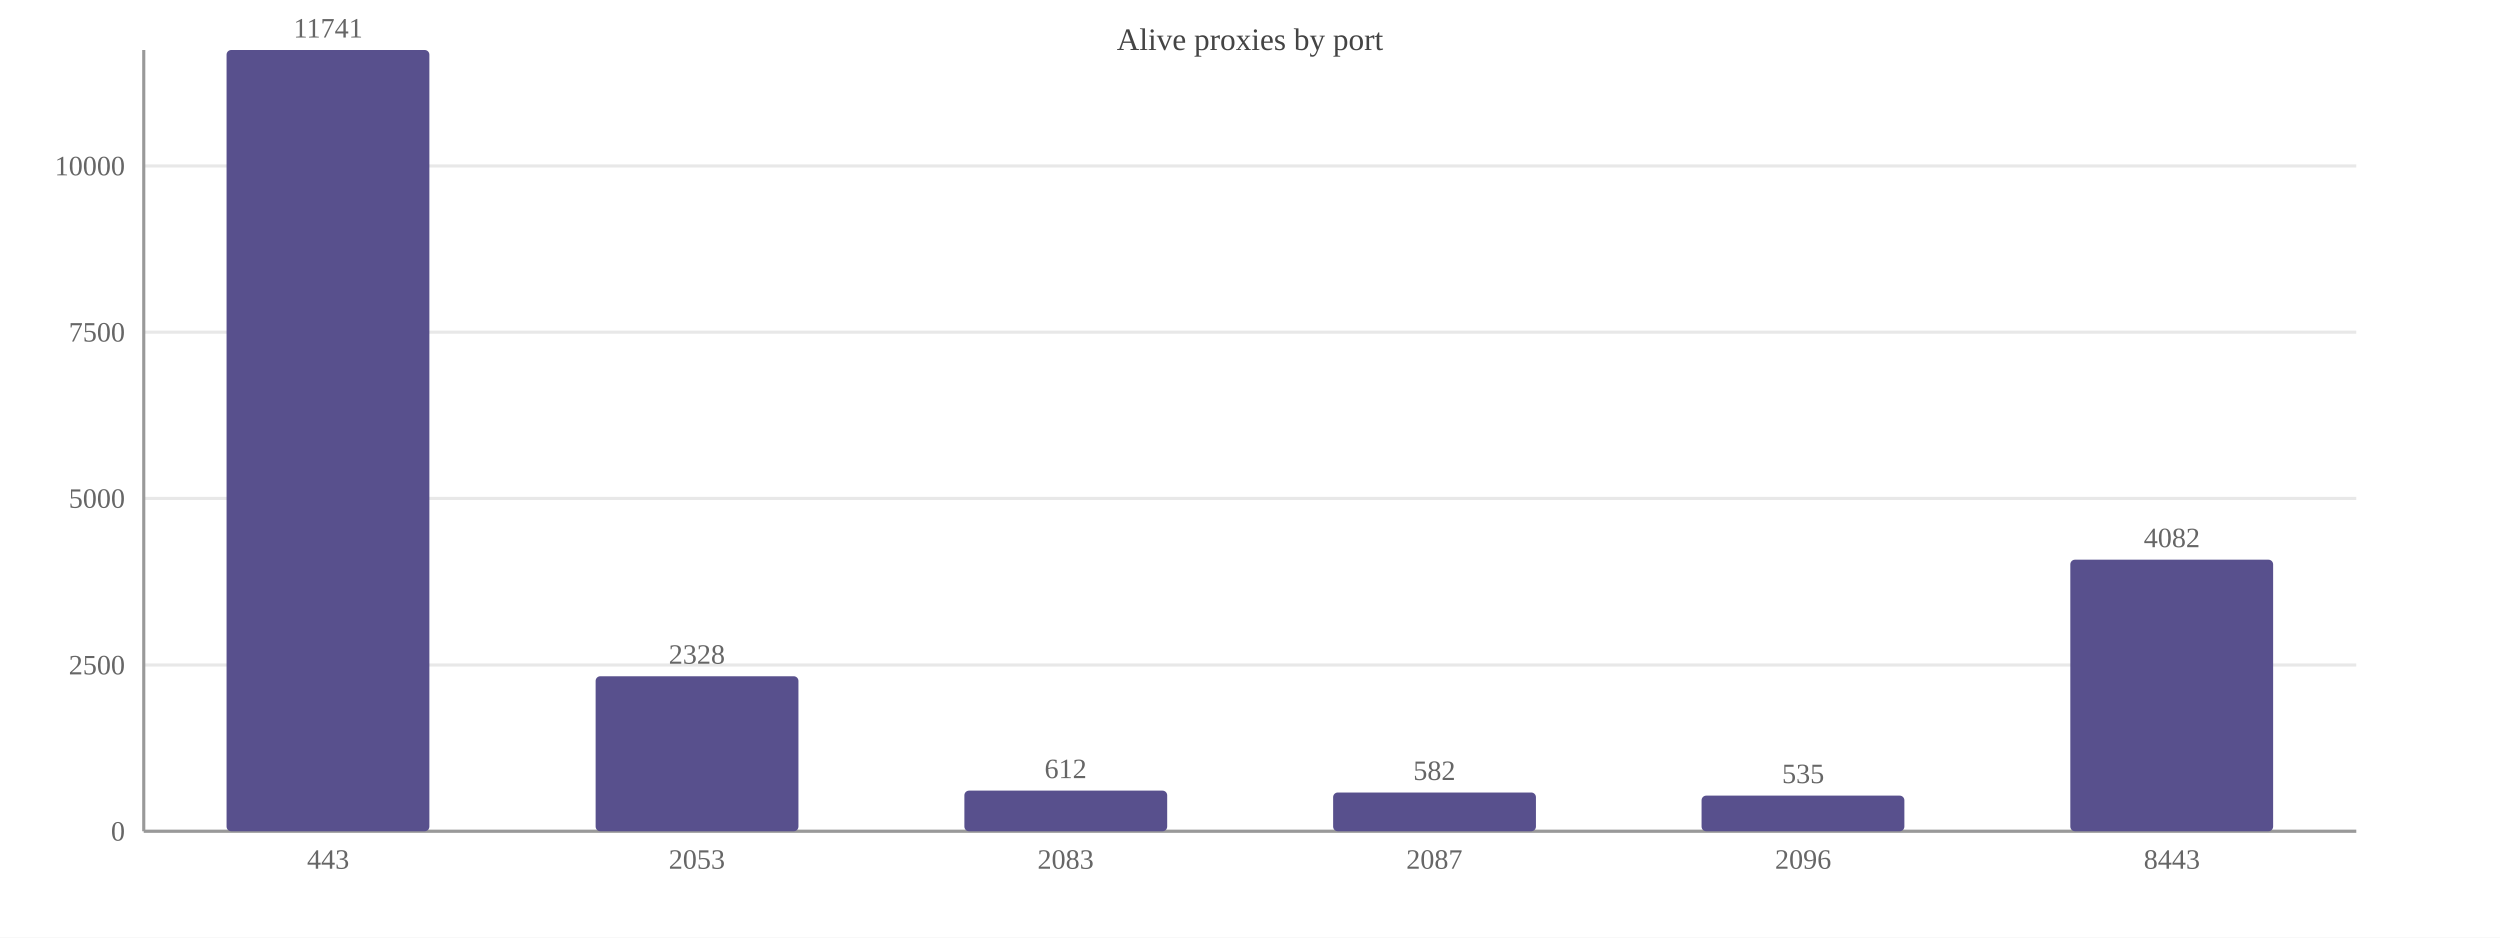
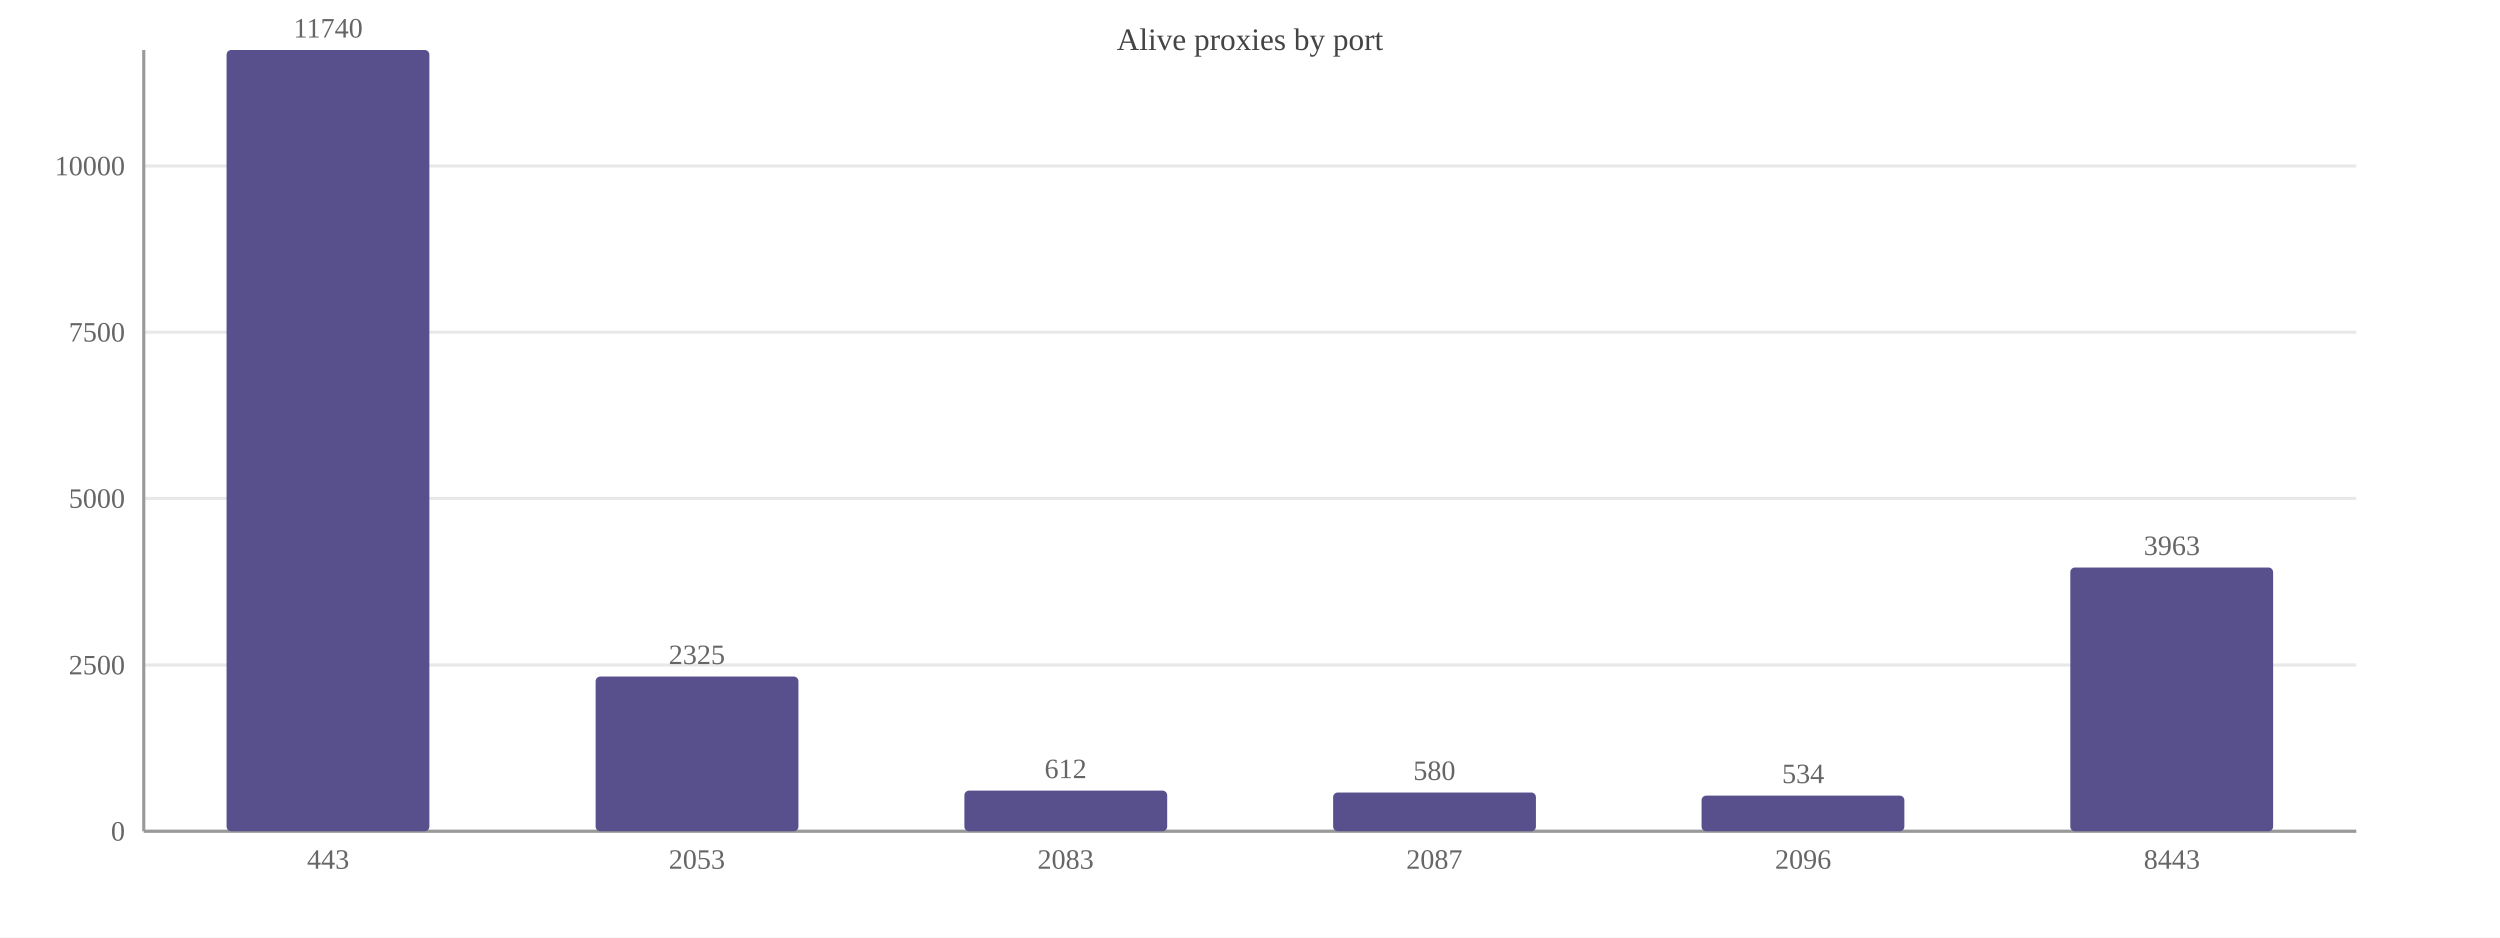
<svg xmlns="http://www.w3.org/2000/svg" width="800" height="300" viewBox="0 0 800 300">
  <rect width="800" height="300" fill="#ffffff" />
  <text x="400.0" y="16" font-size="10" text-anchor="middle" fill="#444">Alive proxies by port</text>
  <line x1="46" y1="266.0" x2="754" y2="266.0" stroke="#e8e8e8" />
  <text x="40" y="269.0" font-size="9" text-anchor="end" fill="#666">0</text>
  <line x1="46" y1="212.8" x2="754" y2="212.8" stroke="#e8e8e8" />
  <text x="40" y="215.8" font-size="9" text-anchor="end" fill="#666">2500</text>
  <line x1="46" y1="159.5" x2="754" y2="159.5" stroke="#e8e8e8" />
  <text x="40" y="162.5" font-size="9" text-anchor="end" fill="#666">5000</text>
  <line x1="46" y1="106.3" x2="754" y2="106.3" stroke="#e8e8e8" />
  <text x="40" y="109.3" font-size="9" text-anchor="end" fill="#666">7500</text>
  <line x1="46" y1="53.1" x2="754" y2="53.1" stroke="#e8e8e8" />
  <text x="40" y="56.1" font-size="9" text-anchor="end" fill="#666">10000</text>
  <line x1="46" y1="16" x2="46" y2="266" stroke="#999" />
  <line x1="46" y1="266" x2="754" y2="266" stroke="#999" />
  <rect x="72.5" y="16.0" width="64.9" height="250.0" fill="#58508d" rx="1.5" />
-   <text x="105.0" y="12.0" font-size="9" text-anchor="middle" fill="#666">11741</text>
+   <text x="105.0" y="12.0" font-size="9" text-anchor="middle" fill="#666">11740</text>
  <text x="105.0" y="278" font-size="9" text-anchor="middle" fill="#666">443</text>
-   <rect x="190.6" y="216.4" width="64.9" height="49.6" fill="#58508d" rx="1.5" />
-   <text x="223.0" y="212.4" font-size="9" text-anchor="middle" fill="#666">2328</text>
+   <rect x="190.6" y="216.5" width="64.9" height="49.5" fill="#58508d" rx="1.5" />
+   <text x="223.0" y="212.5" font-size="9" text-anchor="middle" fill="#666">2325</text>
  <text x="223.0" y="278" font-size="9" text-anchor="middle" fill="#666">2053</text>
  <rect x="308.6" y="253.0" width="64.9" height="13.0" fill="#58508d" rx="1.5" />
  <text x="341.0" y="249.0" font-size="9" text-anchor="middle" fill="#666">612</text>
  <text x="341.0" y="278" font-size="9" text-anchor="middle" fill="#666">2083</text>
  <rect x="426.6" y="253.6" width="64.9" height="12.4" fill="#58508d" rx="1.5" />
-   <text x="459.0" y="249.6" font-size="9" text-anchor="middle" fill="#666">582</text>
+   <text x="459.0" y="249.6" font-size="9" text-anchor="middle" fill="#666">580</text>
  <text x="459.0" y="278" font-size="9" text-anchor="middle" fill="#666">2087</text>
  <rect x="544.5" y="254.6" width="64.9" height="11.4" fill="#58508d" rx="1.5" />
-   <text x="577.0" y="250.6" font-size="9" text-anchor="middle" fill="#666">535</text>
+   <text x="577.0" y="250.6" font-size="9" text-anchor="middle" fill="#666">534</text>
  <text x="577.0" y="278" font-size="9" text-anchor="middle" fill="#666">2096</text>
-   <rect x="662.5" y="179.1" width="64.9" height="86.9" fill="#58508d" rx="1.5" />
-   <text x="695.0" y="175.1" font-size="9" text-anchor="middle" fill="#666">4082</text>
+   <rect x="662.5" y="181.6" width="64.9" height="84.4" fill="#58508d" rx="1.5" />
+   <text x="695.0" y="177.6" font-size="9" text-anchor="middle" fill="#666">3963</text>
  <text x="695.0" y="278" font-size="9" text-anchor="middle" fill="#666">8443</text>
</svg>
